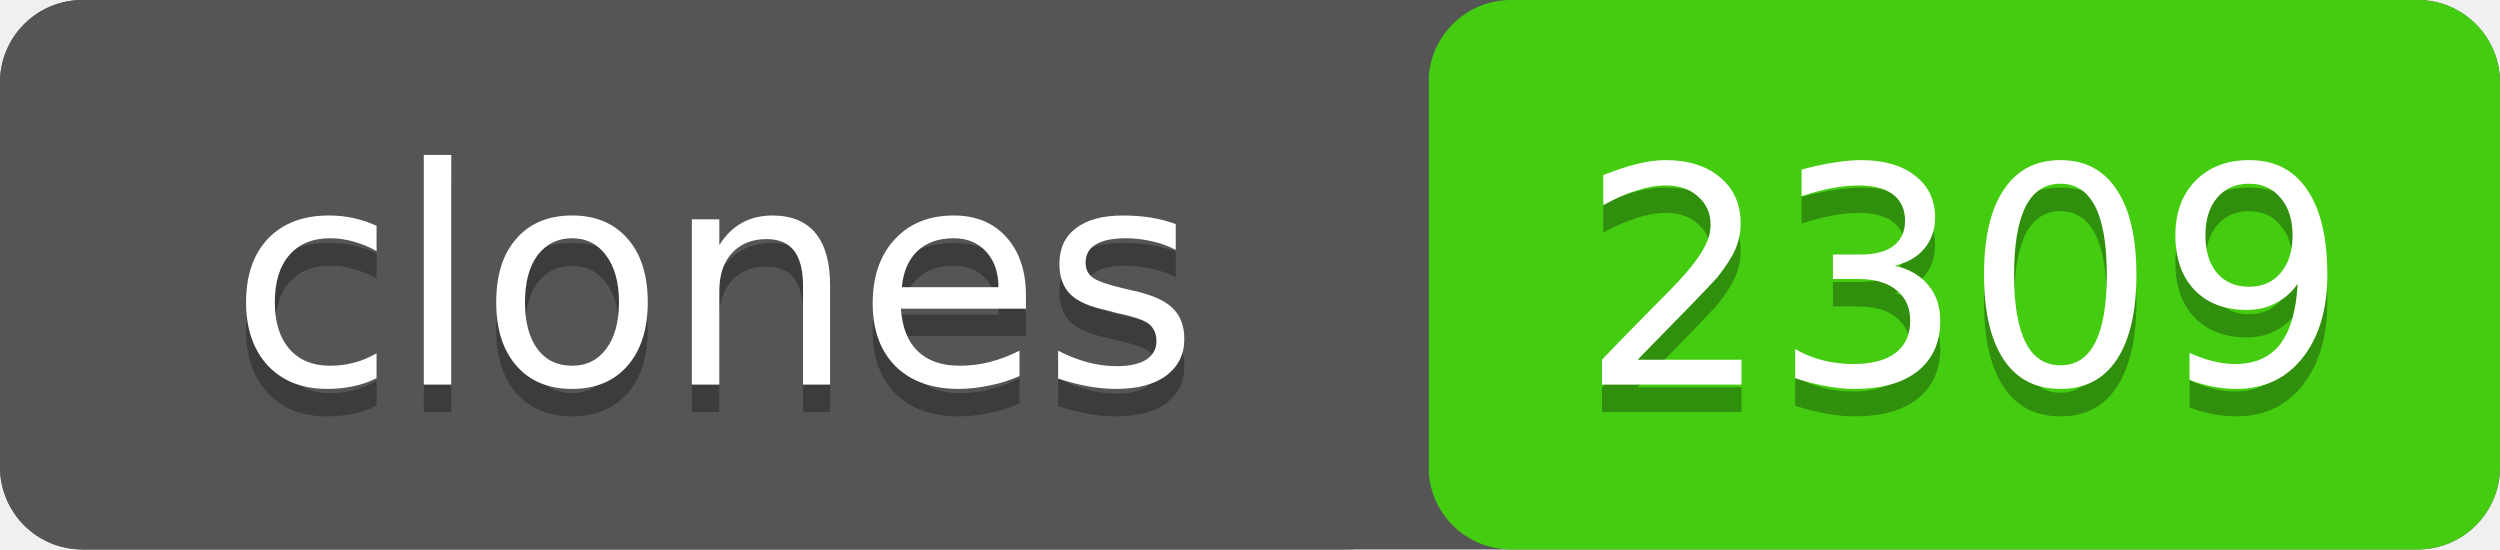
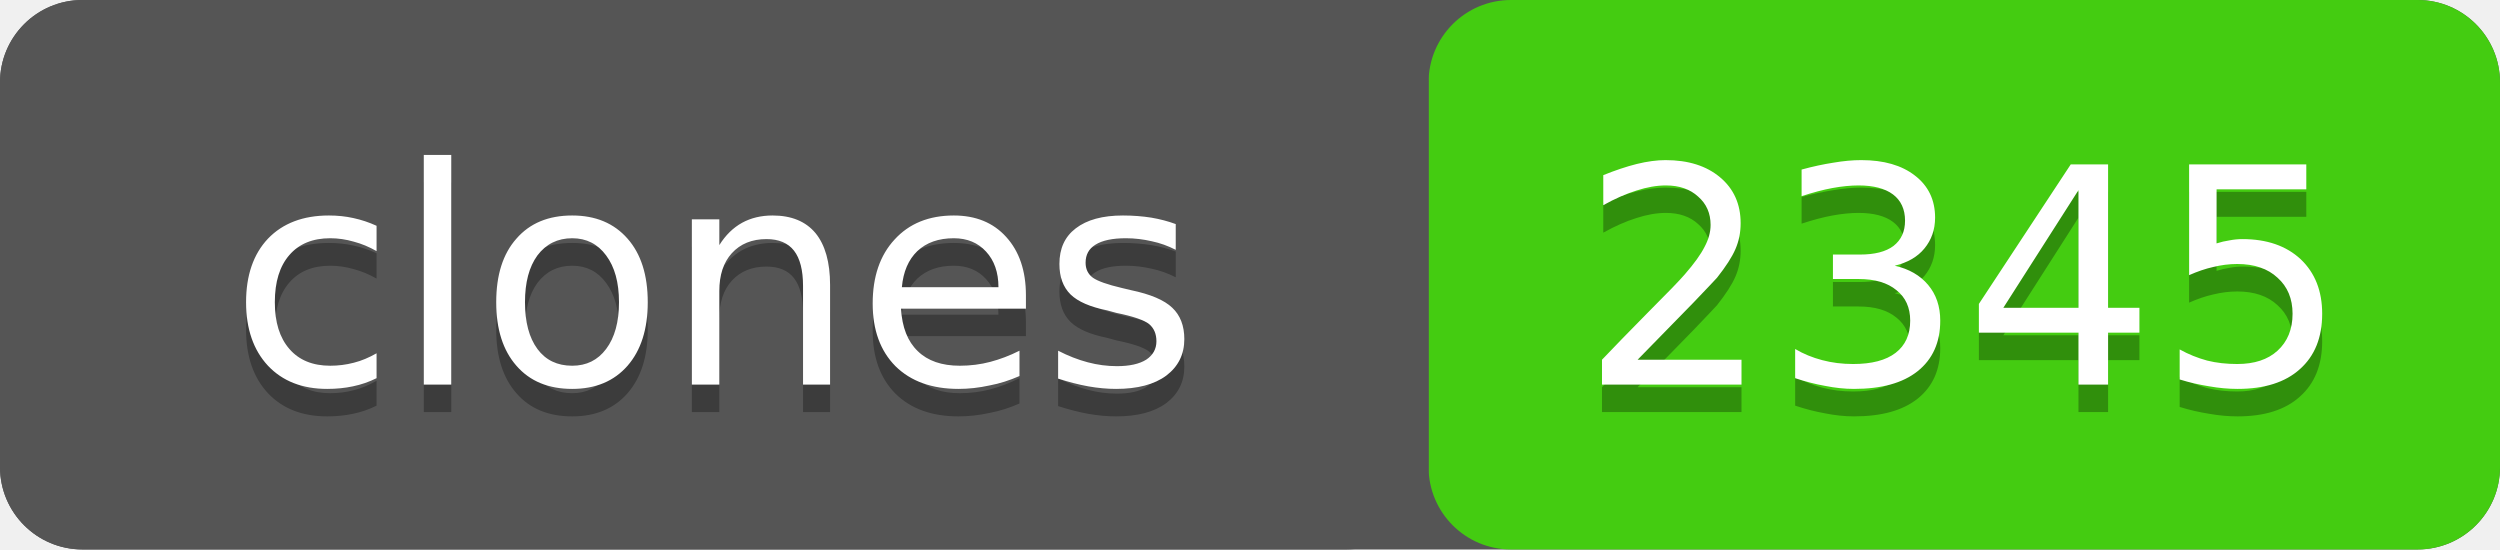
- <svg xmlns="http://www.w3.org/2000/svg" width="91" height="20" role="img" aria-label="clones: 2309">
+ <svg xmlns="http://www.w3.org/2000/svg" width="91" height="20" role="img" aria-label="clones: 2345">
  <rect width="91" height="20" rx="3" fill="#555" />
  <rect x="52" width="39" height="20" rx="3" fill="#4c1" />
  <rect width="52" height="20" rx="3" fill="#555" />
  <g fill="#fff" text-anchor="middle" font-family="Verdana,Geneva,DejaVu Sans,sans-serif" font-size="11">
    <text x="26" y="15" fill="#010101" fill-opacity=".3">clones</text>
    <text x="26" y="14">clones</text>
-     <text x="71.5" y="15" fill="#010101" fill-opacity=".3">2309</text>
-     <text x="71.5" y="14">2309</text>
+     <text x="71.5" y="15" fill="#010101" fill-opacity=".3">2345</text>
+     <text x="71.5" y="14">2345</text>
  </g>
</svg>
